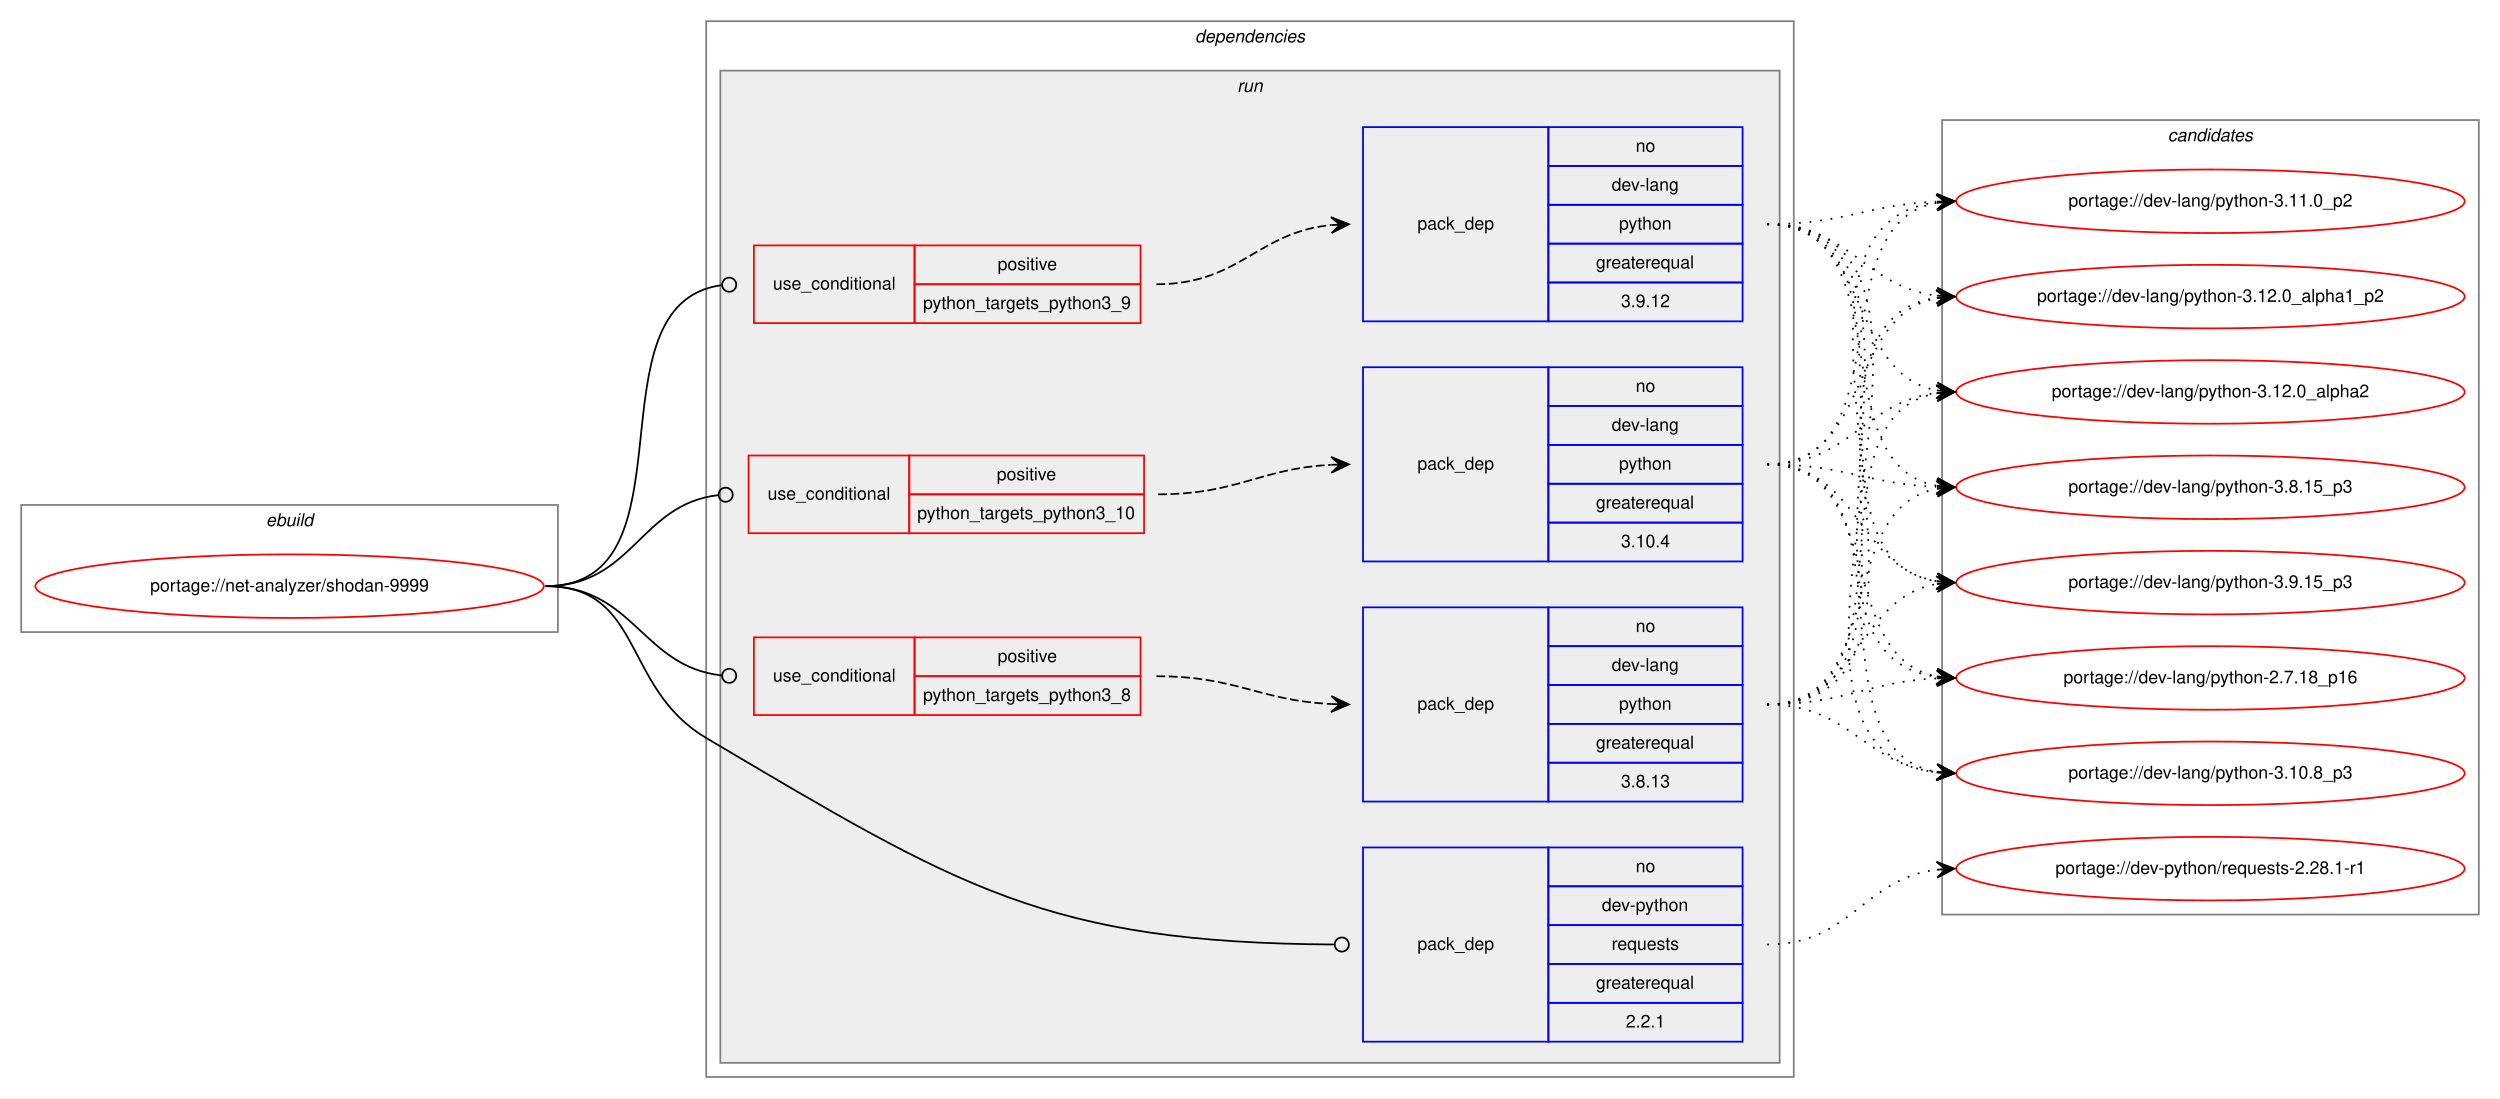
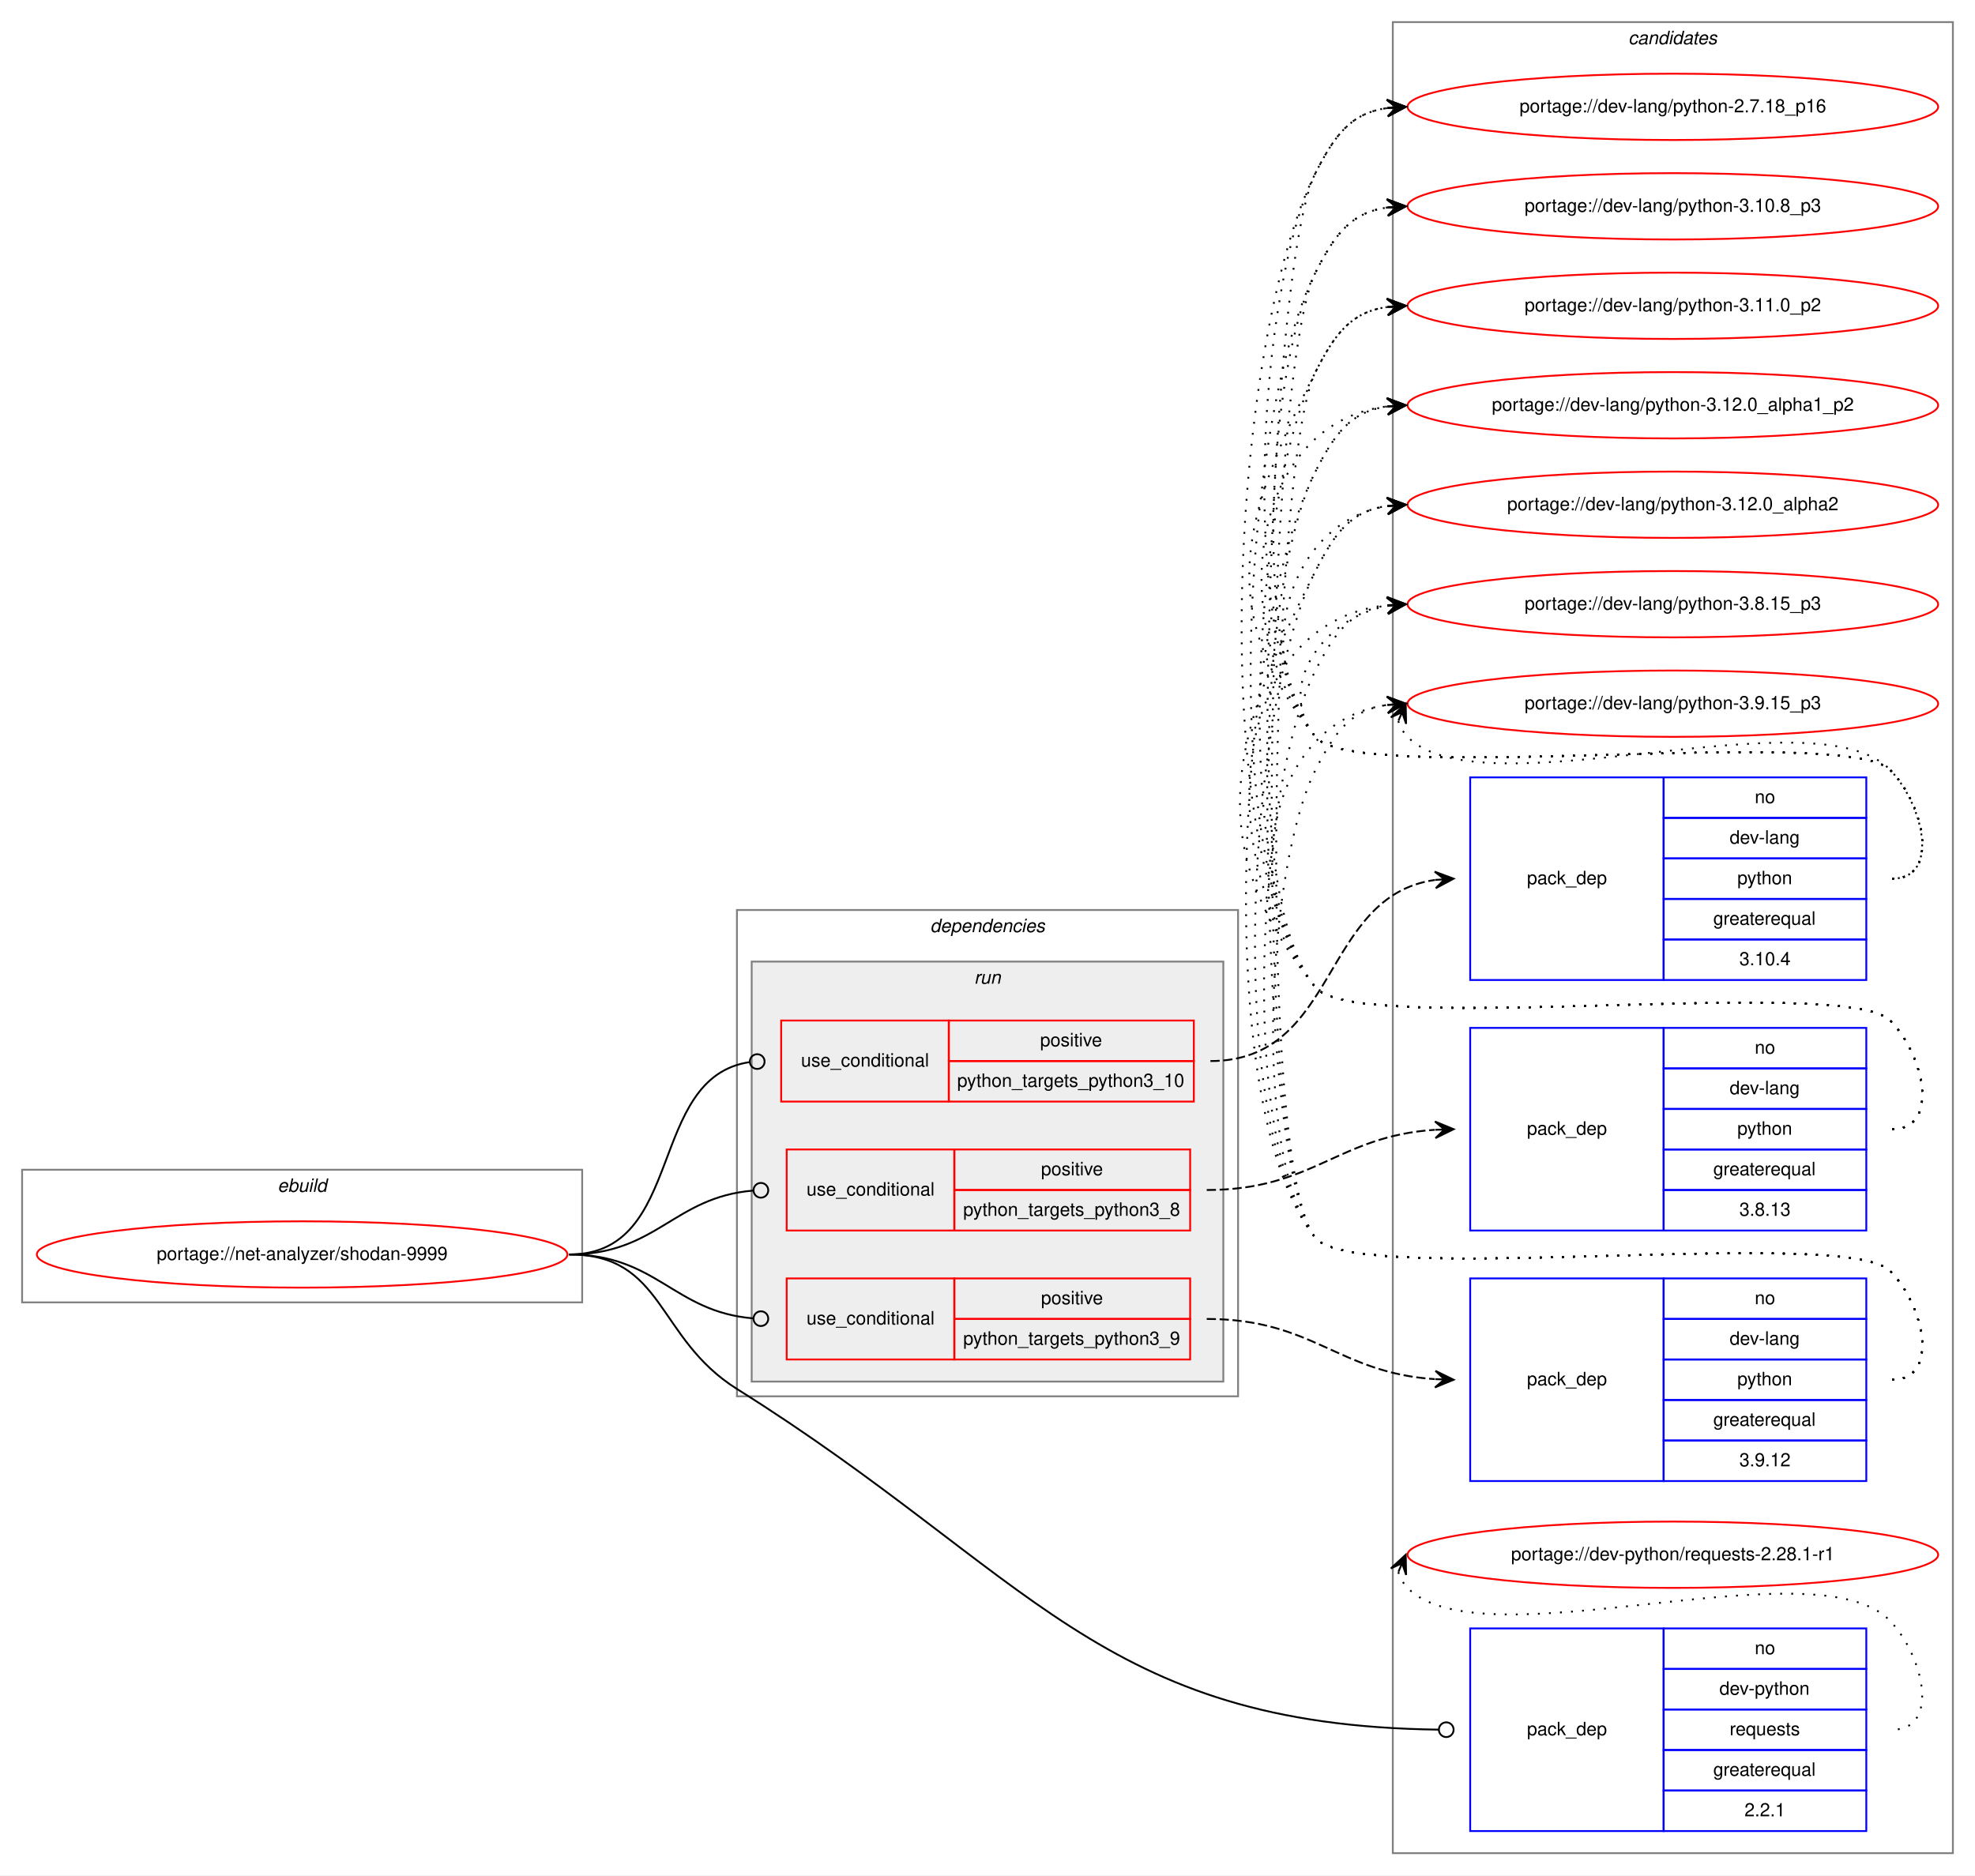
- <svg xmlns="http://www.w3.org/2000/svg" xmlns:xlink="http://www.w3.org/1999/xlink" width="1416pt" height="622pt" viewBox="0.00 0.00 1416.00 622.00">
-   <g id="graph0" class="graph" transform="scale(1 1) rotate(0) translate(4 618)">
-     <polygon fill="white" stroke="transparent" points="-4,4 -4,-618 1412,-618 1412,4 -4,4" />
+ <svg xmlns="http://www.w3.org/2000/svg" xmlns:xlink="http://www.w3.org/1999/xlink" width="1072pt" height="1018pt" viewBox="0.00 0.00 1072.00 1018.00">
+   <g id="graph0" class="graph" transform="scale(1 1) rotate(0) translate(4 1014)">
+     <polygon fill="white" stroke="transparent" points="-4,4 -4,-1014 1068,-1014 1068,4 -4,4" />
+     <g id="clust13" class="cluster">
+       <polygon fill="none" stroke="gray" points="752,-8 752,-1002 1056,-1002 1056,-8 752,-8" />
+       <text text-anchor="start" x="879.82" y="-990" font-family="Helvetica,sans-Serif" font-style="italic" font-size="10.00">candidates</text>
+     </g>
    <g id="clust1" class="cluster">
-       <polygon fill="none" stroke="gray" points="8,-260 8,-332 312,-332 312,-260 8,-260" />
-       <text text-anchor="start" x="146.66" y="-320" font-family="Helvetica,sans-Serif" font-style="italic" font-size="10.00">ebuild</text>
+       <polygon fill="none" stroke="gray" points="8,-307 8,-379 312,-379 312,-307 8,-307" />
+       <text text-anchor="start" x="146.66" y="-367" font-family="Helvetica,sans-Serif" font-style="italic" font-size="10.00">ebuild</text>
    </g>
    <g id="clust2" class="cluster">
-       <polygon fill="none" stroke="gray" points="396,-8 396,-606 1012,-606 1012,-8 396,-8" />
-       <text text-anchor="start" x="672.88" y="-594" font-family="Helvetica,sans-Serif" font-style="italic" font-size="10.00">dependencies</text>
+       <polygon fill="none" stroke="gray" points="396,-256 396,-520 668,-520 668,-256 396,-256" />
+       <text text-anchor="start" x="500.88" y="-508" font-family="Helvetica,sans-Serif" font-style="italic" font-size="10.00">dependencies</text>
    </g>
    <g id="clust5" class="cluster">
-       <polygon fill="#eeeeee" stroke="gray" points="404,-16 404,-578 1004,-578 1004,-16 404,-16" />
-       <text text-anchor="start" x="696.78" y="-566" font-family="Helvetica,sans-Serif" font-style="italic" font-size="10.00">run</text>
-     </g>
-     <g id="clust13" class="cluster">
-       <polygon fill="none" stroke="gray" points="1096,-100 1096,-550 1400,-550 1400,-100 1096,-100" />
-       <text text-anchor="start" x="1223.82" y="-538" font-family="Helvetica,sans-Serif" font-style="italic" font-size="10.00">candidates</text>
+       <polygon fill="#eeeeee" stroke="gray" points="404,-264 404,-492 660,-492 660,-264 404,-264" />
+       <text text-anchor="start" x="524.78" y="-480" font-family="Helvetica,sans-Serif" font-style="italic" font-size="10.00">run</text>
    </g>
    <g id="node1" class="node">
      <g id="a_node1">
        <a xlink:href="../net-analyzer/shodan-9999.svg" xlink:title="portage://net-analyzer/shodan-9999">
-           <ellipse fill="none" stroke="red" cx="160" cy="-286" rx="144" ry="18" />
-           <text text-anchor="middle" x="160" y="-283" font-family="Helvetica,sans-Serif" font-size="10.00">portage://net-analyzer/shodan-9999</text>
+           <ellipse fill="none" stroke="red" cx="160" cy="-333" rx="144" ry="18" />
+           <text text-anchor="middle" x="160" y="-330" font-family="Helvetica,sans-Serif" font-size="10.00">portage://net-analyzer/shodan-9999</text>
        </a>
      </g>
    </g>
    <g id="node2" class="node">
-       <polygon fill="none" stroke="red" points="420,-316 420,-360 511,-360 511,-316 420,-316" />
-       <text text-anchor="start" x="430.77" y="-335" font-family="Helvetica,sans-Serif" font-size="10.00">use_conditional</text>
-       <polygon fill="none" stroke="red" points="511,-338 511,-360 644,-360 644,-338 511,-338" />
-       <text text-anchor="start" x="560.55" y="-346" font-family="Helvetica,sans-Serif" font-size="10.00">positive</text>
-       <polygon fill="none" stroke="red" points="511,-316 511,-338 644,-338 644,-316 511,-316" />
-       <text text-anchor="start" x="515.53" y="-324" font-family="Helvetica,sans-Serif" font-size="10.00">python_targets_python3_10</text>
+       <polygon fill="none" stroke="red" points="420,-416 420,-460 511,-460 511,-416 420,-416" />
+       <text text-anchor="start" x="430.77" y="-435" font-family="Helvetica,sans-Serif" font-size="10.00">use_conditional</text>
+       <polygon fill="none" stroke="red" points="511,-438 511,-460 644,-460 644,-438 511,-438" />
+       <text text-anchor="start" x="560.55" y="-446" font-family="Helvetica,sans-Serif" font-size="10.00">positive</text>
+       <polygon fill="none" stroke="red" points="511,-416 511,-438 644,-438 644,-416 511,-416" />
+       <text text-anchor="start" x="515.53" y="-424" font-family="Helvetica,sans-Serif" font-size="10.00">python_targets_python3_10</text>
    </g>
    <g id="edge2" class="edge">
-       <path fill="none" stroke="black" d="M305,-286C354.6,-286 358.26,-332.47 402.84,-337.55" />
-       <ellipse fill="none" stroke="black" cx="407.01" cy="-337.78" rx="4" ry="4" />
+       <path fill="none" stroke="black" d="M305,-333C368.46,-333 346.8,-429.17 402.95,-437.44" />
+       <ellipse fill="none" stroke="black" cx="407.01" cy="-437.72" rx="4" ry="4" />
    </g>
    <g id="node4" class="node">
-       <polygon fill="none" stroke="red" points="423,-213 423,-257 514,-257 514,-213 423,-213" />
-       <text text-anchor="start" x="433.77" y="-232" font-family="Helvetica,sans-Serif" font-size="10.00">use_conditional</text>
-       <polygon fill="none" stroke="red" points="514,-235 514,-257 642,-257 642,-235 514,-235" />
-       <text text-anchor="start" x="561.05" y="-243" font-family="Helvetica,sans-Serif" font-size="10.00">positive</text>
-       <polygon fill="none" stroke="red" points="514,-213 514,-235 642,-235 642,-213 514,-213" />
-       <text text-anchor="start" x="518.81" y="-221" font-family="Helvetica,sans-Serif" font-size="10.00">python_targets_python3_8</text>
+       <polygon fill="none" stroke="red" points="423,-346 423,-390 514,-390 514,-346 423,-346" />
+       <text text-anchor="start" x="433.77" y="-365" font-family="Helvetica,sans-Serif" font-size="10.00">use_conditional</text>
+       <polygon fill="none" stroke="red" points="514,-368 514,-390 642,-390 642,-368 514,-368" />
+       <text text-anchor="start" x="561.05" y="-376" font-family="Helvetica,sans-Serif" font-size="10.00">positive</text>
+       <polygon fill="none" stroke="red" points="514,-346 514,-368 642,-368 642,-346 514,-346" />
+       <text text-anchor="start" x="518.81" y="-354" font-family="Helvetica,sans-Serif" font-size="10.00">python_targets_python3_8</text>
    </g>
    <g id="edge4" class="edge">
-       <path fill="none" stroke="black" d="M305,-286C355.18,-286 359.56,-240.43 404.73,-235.44" />
-       <ellipse fill="none" stroke="black" cx="409.01" cy="-235.21" rx="4" ry="4" />
+       <path fill="none" stroke="black" d="M305,-333C352.6,-333 361.6,-364.15 404.83,-367.68" />
+       <ellipse fill="none" stroke="black" cx="409" cy="-367.84" rx="4" ry="4" />
    </g>
    <g id="node6" class="node">
-       <polygon fill="none" stroke="red" points="423,-435 423,-479 514,-479 514,-435 423,-435" />
-       <text text-anchor="start" x="433.77" y="-454" font-family="Helvetica,sans-Serif" font-size="10.00">use_conditional</text>
-       <polygon fill="none" stroke="red" points="514,-457 514,-479 642,-479 642,-457 514,-457" />
-       <text text-anchor="start" x="561.05" y="-465" font-family="Helvetica,sans-Serif" font-size="10.00">positive</text>
-       <polygon fill="none" stroke="red" points="514,-435 514,-457 642,-457 642,-435 514,-435" />
-       <text text-anchor="start" x="518.81" y="-443" font-family="Helvetica,sans-Serif" font-size="10.00">python_targets_python3_9</text>
+       <polygon fill="none" stroke="red" points="423,-276 423,-320 514,-320 514,-276 423,-276" />
+       <text text-anchor="start" x="433.77" y="-295" font-family="Helvetica,sans-Serif" font-size="10.00">use_conditional</text>
+       <polygon fill="none" stroke="red" points="514,-298 514,-320 642,-320 642,-298 514,-298" />
+       <text text-anchor="start" x="561.05" y="-306" font-family="Helvetica,sans-Serif" font-size="10.00">positive</text>
+       <polygon fill="none" stroke="red" points="514,-276 514,-298 642,-298 642,-276 514,-276" />
+       <text text-anchor="start" x="518.81" y="-284" font-family="Helvetica,sans-Serif" font-size="10.00">python_targets_python3_9</text>
    </g>
    <g id="edge6" class="edge">
-       <path fill="none" stroke="black" d="M305,-286C391.9,-286 327.7,-445.83 404.57,-456.45" />
-       <ellipse fill="none" stroke="black" cx="409.01" cy="-456.74" rx="4" ry="4" />
+       <path fill="none" stroke="black" d="M305,-333C352.6,-333 361.6,-301.85 404.83,-298.32" />
+       <ellipse fill="none" stroke="black" cx="409" cy="-298.16" rx="4" ry="4" />
    </g>
    <g id="node8" class="node">
-       <polygon fill="none" stroke="blue" points="768,-28 768,-138 873,-138 873,-28 768,-28" />
-       <text text-anchor="start" x="798.82" y="-80" font-family="Helvetica,sans-Serif" font-size="10.00">pack_dep</text>
-       <polygon fill="none" stroke="blue" points="873,-116 873,-138 983,-138 983,-116 873,-116" />
-       <text text-anchor="start" x="922.44" y="-124" font-family="Helvetica,sans-Serif" font-size="10.00">no</text>
-       <polygon fill="none" stroke="blue" points="873,-94 873,-116 983,-116 983,-94 873,-94" />
-       <text text-anchor="start" x="903.27" y="-102" font-family="Helvetica,sans-Serif" font-size="10.00">dev-python</text>
-       <polygon fill="none" stroke="blue" points="873,-72 873,-94 983,-94 983,-72 873,-72" />
-       <text text-anchor="start" x="908.83" y="-80" font-family="Helvetica,sans-Serif" font-size="10.00">requests</text>
-       <polygon fill="none" stroke="blue" points="873,-50 873,-72 983,-72 983,-50 873,-50" />
-       <text text-anchor="start" x="899.94" y="-58" font-family="Helvetica,sans-Serif" font-size="10.00">greaterequal</text>
-       <polygon fill="none" stroke="blue" points="873,-28 873,-50 983,-50 983,-28 873,-28" />
-       <text text-anchor="start" x="916.88" y="-36" font-family="Helvetica,sans-Serif" font-size="10.00">2.2.1</text>
+       <polygon fill="none" stroke="blue" points="794,-20 794,-130 899,-130 899,-20 794,-20" />
+       <text text-anchor="start" x="824.82" y="-72" font-family="Helvetica,sans-Serif" font-size="10.00">pack_dep</text>
+       <polygon fill="none" stroke="blue" points="899,-108 899,-130 1009,-130 1009,-108 899,-108" />
+       <text text-anchor="start" x="948.44" y="-116" font-family="Helvetica,sans-Serif" font-size="10.00">no</text>
+       <polygon fill="none" stroke="blue" points="899,-86 899,-108 1009,-108 1009,-86 899,-86" />
+       <text text-anchor="start" x="929.27" y="-94" font-family="Helvetica,sans-Serif" font-size="10.00">dev-python</text>
+       <polygon fill="none" stroke="blue" points="899,-64 899,-86 1009,-86 1009,-64 899,-64" />
+       <text text-anchor="start" x="934.83" y="-72" font-family="Helvetica,sans-Serif" font-size="10.00">requests</text>
+       <polygon fill="none" stroke="blue" points="899,-42 899,-64 1009,-64 1009,-42 899,-42" />
+       <text text-anchor="start" x="925.94" y="-50" font-family="Helvetica,sans-Serif" font-size="10.00">greaterequal</text>
+       <polygon fill="none" stroke="blue" points="899,-20 899,-42 1009,-42 1009,-20 899,-20" />
+       <text text-anchor="start" x="942.88" y="-28" font-family="Helvetica,sans-Serif" font-size="10.00">2.2.1</text>
    </g>
    <g id="edge7" class="edge">
-       <path fill="none" stroke="black" d="M305,-286C360.65,-286 348.1,-228.33 396,-200 539.84,-114.93 588.46,-84.03 751.64,-83.03" />
-       <ellipse fill="none" stroke="black" cx="756" cy="-83.01" rx="4" ry="4" />
+       <path fill="none" stroke="black" d="M305,-333C356.85,-333 352.07,-287.54 396,-260 555.91,-159.75 592.53,-77.36 776.96,-75.05" />
+       <ellipse fill="none" stroke="black" cx="781" cy="-75.02" rx="4" ry="4" />
    </g>
    <g id="node3" class="node">
-       <polygon fill="none" stroke="blue" points="768,-300 768,-410 873,-410 873,-300 768,-300" />
-       <text text-anchor="start" x="798.82" y="-352" font-family="Helvetica,sans-Serif" font-size="10.00">pack_dep</text>
-       <polygon fill="none" stroke="blue" points="873,-388 873,-410 983,-410 983,-388 873,-388" />
-       <text text-anchor="start" x="922.44" y="-396" font-family="Helvetica,sans-Serif" font-size="10.00">no</text>
-       <polygon fill="none" stroke="blue" points="873,-366 873,-388 983,-388 983,-366 873,-366" />
-       <text text-anchor="start" x="908.83" y="-374" font-family="Helvetica,sans-Serif" font-size="10.00">dev-lang</text>
-       <polygon fill="none" stroke="blue" points="873,-344 873,-366 983,-366 983,-344 873,-344" />
-       <text text-anchor="start" x="912.99" y="-352" font-family="Helvetica,sans-Serif" font-size="10.00">python</text>
-       <polygon fill="none" stroke="blue" points="873,-322 873,-344 983,-344 983,-322 873,-322" />
-       <text text-anchor="start" x="899.94" y="-330" font-family="Helvetica,sans-Serif" font-size="10.00">greaterequal</text>
-       <polygon fill="none" stroke="blue" points="873,-300 873,-322 983,-322 983,-300 873,-300" />
-       <text text-anchor="start" x="914.1" y="-308" font-family="Helvetica,sans-Serif" font-size="10.00">3.10.4</text>
+       <polygon fill="none" stroke="blue" points="794,-482 794,-592 899,-592 899,-482 794,-482" />
+       <text text-anchor="start" x="824.82" y="-534" font-family="Helvetica,sans-Serif" font-size="10.00">pack_dep</text>
+       <polygon fill="none" stroke="blue" points="899,-570 899,-592 1009,-592 1009,-570 899,-570" />
+       <text text-anchor="start" x="948.44" y="-578" font-family="Helvetica,sans-Serif" font-size="10.00">no</text>
+       <polygon fill="none" stroke="blue" points="899,-548 899,-570 1009,-570 1009,-548 899,-548" />
+       <text text-anchor="start" x="934.83" y="-556" font-family="Helvetica,sans-Serif" font-size="10.00">dev-lang</text>
+       <polygon fill="none" stroke="blue" points="899,-526 899,-548 1009,-548 1009,-526 899,-526" />
+       <text text-anchor="start" x="938.99" y="-534" font-family="Helvetica,sans-Serif" font-size="10.00">python</text>
+       <polygon fill="none" stroke="blue" points="899,-504 899,-526 1009,-526 1009,-504 899,-504" />
+       <text text-anchor="start" x="925.94" y="-512" font-family="Helvetica,sans-Serif" font-size="10.00">greaterequal</text>
+       <polygon fill="none" stroke="blue" points="899,-482 899,-504 1009,-504 1009,-482 899,-482" />
+       <text text-anchor="start" x="940.1" y="-490" font-family="Helvetica,sans-Serif" font-size="10.00">3.10.4</text>
    </g>
    <g id="edge1" class="edge">
-       <path fill="none" stroke="black" stroke-dasharray="5,2" d="M652,-338C696.98,-338 709.6,-352.57 749.77,-354.73" />
-       <polygon fill="black" stroke="black" points="760,-355 749.89,-359.24 755,-354.87 750,-354.74 750,-354.74 750,-354.74 755,-354.87 750.12,-350.24 760,-355 760,-355" />
+       <path fill="none" stroke="black" stroke-dasharray="5,2" d="M653,-438C722.75,-438 712.89,-527.57 774.87,-536.31" />
+       <polygon fill="black" stroke="black" points="785,-537 774.72,-540.82 780.01,-536.66 775.02,-536.33 775.02,-536.33 775.02,-536.33 780.01,-536.66 775.33,-531.84 785,-537 785,-537" />
    </g>
    <g id="node9" class="node">
      <g id="a_node9">
        <a xlink:href="../dev-lang/python-2.7.18_p16.svg" xlink:title="portage://dev-lang/python-2.7.18_p16">
-           <ellipse fill="none" stroke="red" cx="1248" cy="-234" rx="144" ry="18" />
-           <text text-anchor="middle" x="1248" y="-231" font-family="Helvetica,sans-Serif" font-size="10.00">portage://dev-lang/python-2.7.18_p16</text>
+           <ellipse fill="none" stroke="red" cx="904" cy="-956" rx="144" ry="18" />
+           <text text-anchor="middle" x="904" y="-953" font-family="Helvetica,sans-Serif" font-size="10.00">portage://dev-lang/python-2.7.18_p16</text>
        </a>
      </g>
    </g>
    <g id="edge8" class="edge">
-       <path fill="none" stroke="black" stroke-dasharray="1,5" d="M997,-355C1064.86,-355 1034.98,-245.98 1092.92,-234.9" />
-       <polygon fill="black" stroke="black" points="1103,-234 1093.44,-239.38 1098.02,-234.45 1093.04,-234.89 1093.04,-234.89 1093.04,-234.89 1098.02,-234.45 1092.64,-230.41 1103,-234 1103,-234" />
+       <path fill="none" stroke="black" stroke-dasharray="1,5" d="M1023,-537C1049.23,-537 1040.39,-577.3 1022,-596 997.65,-620.75 731.83,-587 710,-614 667.25,-666.88 679.29,-859.33 710,-920 720.54,-940.81 729.26,-952.52 748.83,-955.33" />
+       <polygon fill="black" stroke="black" points="759,-956 748.73,-959.84 754.01,-955.67 749.02,-955.34 749.02,-955.34 749.02,-955.34 754.01,-955.67 749.32,-950.85 759,-956 759,-956" />
    </g>
    <g id="node10" class="node">
      <g id="a_node10">
        <a xlink:href="../dev-lang/python-3.10.8_p3.svg" xlink:title="portage://dev-lang/python-3.10.8_p3">
-           <ellipse fill="none" stroke="red" cx="1248" cy="-180" rx="144" ry="18" />
-           <text text-anchor="middle" x="1248" y="-177" font-family="Helvetica,sans-Serif" font-size="10.00">portage://dev-lang/python-3.10.8_p3</text>
+           <ellipse fill="none" stroke="red" cx="904" cy="-902" rx="144" ry="18" />
+           <text text-anchor="middle" x="904" y="-899" font-family="Helvetica,sans-Serif" font-size="10.00">portage://dev-lang/python-3.10.8_p3</text>
        </a>
      </g>
    </g>
    <g id="edge9" class="edge">
-       <path fill="none" stroke="black" stroke-dasharray="1,5" d="M997,-355C1084.2,-355 1018.01,-194.06 1092.63,-180.86" />
-       <polygon fill="black" stroke="black" points="1103,-180 1093.41,-185.31 1098.02,-180.41 1093.03,-180.83 1093.03,-180.83 1093.03,-180.83 1098.02,-180.41 1092.66,-176.34 1103,-180 1103,-180" />
+       <path fill="none" stroke="black" stroke-dasharray="1,5" d="M1023,-537C1049.23,-537 1040.39,-577.3 1022,-596 997.65,-620.75 731.83,-587 710,-614 674.79,-657.55 684.71,-816.04 710,-866 720.54,-886.81 729.26,-898.52 748.83,-901.33" />
+       <polygon fill="black" stroke="black" points="759,-902 748.73,-905.84 754.01,-901.67 749.02,-901.34 749.02,-901.34 749.02,-901.34 754.01,-901.67 749.32,-896.85 759,-902 759,-902" />
    </g>
    <g id="node11" class="node">
      <g id="a_node11">
        <a xlink:href="../dev-lang/python-3.11.0_p2.svg" xlink:title="portage://dev-lang/python-3.11.0_p2">
-           <ellipse fill="none" stroke="red" cx="1248" cy="-504" rx="144" ry="18" />
-           <text text-anchor="middle" x="1248" y="-501" font-family="Helvetica,sans-Serif" font-size="10.00">portage://dev-lang/python-3.11.0_p2</text>
+           <ellipse fill="none" stroke="red" cx="904" cy="-848" rx="144" ry="18" />
+           <text text-anchor="middle" x="904" y="-845" font-family="Helvetica,sans-Serif" font-size="10.00">portage://dev-lang/python-3.11.0_p2</text>
        </a>
      </g>
    </g>
    <g id="edge10" class="edge">
-       <path fill="none" stroke="black" stroke-dasharray="1,5" d="M997,-355C1074.62,-355 1026.53,-490.91 1092.86,-503.12" />
-       <polygon fill="black" stroke="black" points="1103,-504 1092.65,-507.62 1098.02,-503.57 1093.04,-503.14 1093.04,-503.14 1093.04,-503.14 1098.02,-503.57 1093.42,-498.66 1103,-504 1103,-504" />
+       <path fill="none" stroke="black" stroke-dasharray="1,5" d="M1023,-537C1049.23,-537 1040.39,-577.3 1022,-596 997.65,-620.75 731.83,-587 710,-614 654.68,-682.43 670.26,-733.49 710,-812 720.54,-832.81 729.26,-844.52 748.83,-847.33" />
+       <polygon fill="black" stroke="black" points="759,-848 748.73,-851.84 754.01,-847.67 749.02,-847.34 749.02,-847.34 749.02,-847.34 754.01,-847.67 749.32,-842.85 759,-848 759,-848" />
    </g>
    <g id="node12" class="node">
      <g id="a_node12">
        <a xlink:href="../dev-lang/python-3.12.0_alpha1_p2.svg" xlink:title="portage://dev-lang/python-3.12.0_alpha1_p2">
-           <ellipse fill="none" stroke="red" cx="1248" cy="-450" rx="144" ry="18" />
-           <text text-anchor="middle" x="1248" y="-447" font-family="Helvetica,sans-Serif" font-size="10.00">portage://dev-lang/python-3.12.0_alpha1_p2</text>
+           <ellipse fill="none" stroke="red" cx="904" cy="-794" rx="144" ry="18" />
+           <text text-anchor="middle" x="904" y="-791" font-family="Helvetica,sans-Serif" font-size="10.00">portage://dev-lang/python-3.12.0_alpha1_p2</text>
        </a>
      </g>
    </g>
    <g id="edge11" class="edge">
-       <path fill="none" stroke="black" stroke-dasharray="1,5" d="M997,-355C1056.68,-355 1041.79,-439.54 1093.03,-449.12" />
-       <polygon fill="black" stroke="black" points="1103,-450 1092.64,-453.6 1098.02,-449.56 1093.04,-449.12 1093.04,-449.12 1093.04,-449.12 1098.02,-449.56 1093.43,-444.64 1103,-450 1103,-450" />
+       <path fill="none" stroke="black" stroke-dasharray="1,5" d="M1023,-537C1049.23,-537 1040.39,-577.3 1022,-596 997.65,-620.75 731.83,-587 710,-614 660.12,-675.71 674.65,-784.17 748.67,-793.37" />
+       <polygon fill="black" stroke="black" points="759,-794 748.75,-797.89 754.01,-793.7 749.02,-793.39 749.02,-793.39 749.02,-793.39 754.01,-793.7 749.29,-788.9 759,-794 759,-794" />
    </g>
    <g id="node13" class="node">
      <g id="a_node13">
        <a xlink:href="../dev-lang/python-3.12.0_alpha2.svg" xlink:title="portage://dev-lang/python-3.12.0_alpha2">
-           <ellipse fill="none" stroke="red" cx="1248" cy="-396" rx="144" ry="18" />
-           <text text-anchor="middle" x="1248" y="-393" font-family="Helvetica,sans-Serif" font-size="10.00">portage://dev-lang/python-3.12.0_alpha2</text>
+           <ellipse fill="none" stroke="red" cx="904" cy="-740" rx="144" ry="18" />
+           <text text-anchor="middle" x="904" y="-737" font-family="Helvetica,sans-Serif" font-size="10.00">portage://dev-lang/python-3.12.0_alpha2</text>
        </a>
      </g>
    </g>
    <g id="edge12" class="edge">
-       <path fill="none" stroke="black" stroke-dasharray="1,5" d="M997,-355C1043.96,-355 1051.56,-390.44 1092.99,-395.42" />
-       <polygon fill="black" stroke="black" points="1103,-396 1092.76,-399.91 1098.01,-395.71 1093.02,-395.42 1093.02,-395.42 1093.02,-395.42 1098.01,-395.71 1093.28,-390.93 1103,-396 1103,-396" />
+       <path fill="none" stroke="black" stroke-dasharray="1,5" d="M1023,-537C1049.23,-537 1040.39,-577.3 1022,-596 997.65,-620.75 731.83,-587 710,-614 674.44,-657.99 696.01,-730.82 748.79,-739.21" />
+       <polygon fill="black" stroke="black" points="759,-740 748.68,-743.71 754.02,-739.61 749.03,-739.22 749.03,-739.22 749.03,-739.22 754.02,-739.61 749.38,-734.74 759,-740 759,-740" />
    </g>
    <g id="node14" class="node">
      <g id="a_node14">
        <a xlink:href="../dev-lang/python-3.8.15_p3.svg" xlink:title="portage://dev-lang/python-3.8.15_p3">
-           <ellipse fill="none" stroke="red" cx="1248" cy="-342" rx="144" ry="18" />
-           <text text-anchor="middle" x="1248" y="-339" font-family="Helvetica,sans-Serif" font-size="10.00">portage://dev-lang/python-3.8.15_p3</text>
+           <ellipse fill="none" stroke="red" cx="904" cy="-686" rx="144" ry="18" />
+           <text text-anchor="middle" x="904" y="-683" font-family="Helvetica,sans-Serif" font-size="10.00">portage://dev-lang/python-3.8.15_p3</text>
        </a>
      </g>
    </g>
    <g id="edge13" class="edge">
-       <path fill="none" stroke="black" stroke-dasharray="1,5" d="M997,-355C1040.76,-355 1053.58,-343.95 1092.51,-342.23" />
-       <polygon fill="black" stroke="black" points="1103,-342 1093.1,-346.71 1098,-342.11 1093,-342.22 1093,-342.22 1093,-342.22 1098,-342.11 1092.91,-337.72 1103,-342 1103,-342" />
+       <path fill="none" stroke="black" stroke-dasharray="1,5" d="M1023,-537C1049.23,-537 1040.39,-577.3 1022,-596 997.65,-620.75 731.83,-587 710,-614 687.85,-641.4 714.55,-678.57 748.71,-685.02" />
+       <polygon fill="black" stroke="black" points="759,-686 748.62,-689.54 754.02,-685.53 749.04,-685.06 749.04,-685.06 749.04,-685.06 754.02,-685.53 749.47,-680.58 759,-686 759,-686" />
    </g>
    <g id="node15" class="node">
      <g id="a_node15">
        <a xlink:href="../dev-lang/python-3.9.15_p3.svg" xlink:title="portage://dev-lang/python-3.9.15_p3">
-           <ellipse fill="none" stroke="red" cx="1248" cy="-288" rx="144" ry="18" />
-           <text text-anchor="middle" x="1248" y="-285" font-family="Helvetica,sans-Serif" font-size="10.00">portage://dev-lang/python-3.9.15_p3</text>
+           <ellipse fill="none" stroke="red" cx="904" cy="-632" rx="144" ry="18" />
+           <text text-anchor="middle" x="904" y="-629" font-family="Helvetica,sans-Serif" font-size="10.00">portage://dev-lang/python-3.9.15_p3</text>
        </a>
      </g>
    </g>
    <g id="edge14" class="edge">
-       <path fill="none" stroke="black" stroke-dasharray="1,5" d="M997,-355C1049.14,-355 1047.72,-296.36 1092.95,-288.8" />
-       <polygon fill="black" stroke="black" points="1103,-288 1093.39,-293.28 1098.02,-288.4 1093.03,-288.79 1093.03,-288.79 1093.03,-288.79 1098.02,-288.4 1092.67,-284.31 1103,-288 1103,-288" />
+       <path fill="none" stroke="black" stroke-dasharray="1,5" d="M754.98,-622.58C755.95,-619.46 757.8,-616.23 760,-614 801,-572.46 981.81,-638.32 1022,-596 1040.06,-576.98 1049.23,-537 1023,-537" />
+       <polygon fill="black" stroke="black" points="759,-632 750.94,-624.57 757.04,-627.4 755.07,-622.8 755.07,-622.8 755.07,-622.8 757.04,-627.4 759.21,-621.04 759,-632 759,-632" />
    </g>
    <g id="node5" class="node">
-       <polygon fill="none" stroke="blue" points="768,-164 768,-274 873,-274 873,-164 768,-164" />
-       <text text-anchor="start" x="798.82" y="-216" font-family="Helvetica,sans-Serif" font-size="10.00">pack_dep</text>
-       <polygon fill="none" stroke="blue" points="873,-252 873,-274 983,-274 983,-252 873,-252" />
-       <text text-anchor="start" x="922.44" y="-260" font-family="Helvetica,sans-Serif" font-size="10.00">no</text>
-       <polygon fill="none" stroke="blue" points="873,-230 873,-252 983,-252 983,-230 873,-230" />
-       <text text-anchor="start" x="908.83" y="-238" font-family="Helvetica,sans-Serif" font-size="10.00">dev-lang</text>
-       <polygon fill="none" stroke="blue" points="873,-208 873,-230 983,-230 983,-208 873,-208" />
-       <text text-anchor="start" x="912.99" y="-216" font-family="Helvetica,sans-Serif" font-size="10.00">python</text>
-       <polygon fill="none" stroke="blue" points="873,-186 873,-208 983,-208 983,-186 873,-186" />
-       <text text-anchor="start" x="899.94" y="-194" font-family="Helvetica,sans-Serif" font-size="10.00">greaterequal</text>
-       <polygon fill="none" stroke="blue" points="873,-164 873,-186 983,-186 983,-164 873,-164" />
-       <text text-anchor="start" x="914.1" y="-172" font-family="Helvetica,sans-Serif" font-size="10.00">3.8.13</text>
+       <polygon fill="none" stroke="blue" points="794,-346 794,-456 899,-456 899,-346 794,-346" />
+       <text text-anchor="start" x="824.82" y="-398" font-family="Helvetica,sans-Serif" font-size="10.00">pack_dep</text>
+       <polygon fill="none" stroke="blue" points="899,-434 899,-456 1009,-456 1009,-434 899,-434" />
+       <text text-anchor="start" x="948.44" y="-442" font-family="Helvetica,sans-Serif" font-size="10.00">no</text>
+       <polygon fill="none" stroke="blue" points="899,-412 899,-434 1009,-434 1009,-412 899,-412" />
+       <text text-anchor="start" x="934.83" y="-420" font-family="Helvetica,sans-Serif" font-size="10.00">dev-lang</text>
+       <polygon fill="none" stroke="blue" points="899,-390 899,-412 1009,-412 1009,-390 899,-390" />
+       <text text-anchor="start" x="938.99" y="-398" font-family="Helvetica,sans-Serif" font-size="10.00">python</text>
+       <polygon fill="none" stroke="blue" points="899,-368 899,-390 1009,-390 1009,-368 899,-368" />
+       <text text-anchor="start" x="925.94" y="-376" font-family="Helvetica,sans-Serif" font-size="10.00">greaterequal</text>
+       <polygon fill="none" stroke="blue" points="899,-346 899,-368 1009,-368 1009,-346 899,-346" />
+       <text text-anchor="start" x="940.1" y="-354" font-family="Helvetica,sans-Serif" font-size="10.00">3.8.13</text>
    </g>
    <g id="edge3" class="edge">
-       <path fill="none" stroke="black" stroke-dasharray="5,2" d="M651,-235C696.43,-235 709.24,-221.23 749.95,-219.24" />
-       <polygon fill="black" stroke="black" points="760,-219 750.11,-223.74 755,-219.12 750,-219.24 750,-219.24 750,-219.24 755,-219.12 749.9,-214.74 760,-219 760,-219" />
+       <path fill="none" stroke="black" stroke-dasharray="5,2" d="M651,-368C708.74,-368 722.17,-397.25 774.71,-400.67" />
+       <polygon fill="black" stroke="black" points="785,-401 774.86,-405.18 780,-400.84 775.01,-400.68 775.01,-400.68 775.01,-400.68 780,-400.84 775.15,-396.18 785,-401 785,-401" />
    </g>
    <g id="edge15" class="edge">
-       <path fill="none" stroke="black" stroke-dasharray="1,5" d="M997,-219C1041.05,-219 1053.61,-231.86 1092.98,-233.76" />
-       <polygon fill="black" stroke="black" points="1103,-234 1092.9,-238.26 1098,-233.88 1093,-233.76 1093,-233.76 1093,-233.76 1098,-233.88 1093.11,-229.27 1103,-234 1103,-234" />
+       <path fill="none" stroke="black" stroke-dasharray="1,5" d="M1023,-401C1049.23,-401 1040.39,-441.3 1022,-460 997.65,-484.75 731.83,-451 710,-478 648.25,-554.38 665.64,-832.37 710,-920 720.54,-940.81 729.26,-952.52 748.83,-955.33" />
+       <polygon fill="black" stroke="black" points="759,-956 748.73,-959.84 754.01,-955.67 749.02,-955.34 749.02,-955.34 749.02,-955.34 754.01,-955.67 749.32,-950.85 759,-956 759,-956" />
    </g>
    <g id="edge16" class="edge">
-       <path fill="none" stroke="black" stroke-dasharray="1,5" d="M997,-219C1043.57,-219 1051.76,-185.43 1092.78,-180.58" />
-       <polygon fill="black" stroke="black" points="1103,-180 1093.27,-185.06 1098.01,-180.28 1093.02,-180.57 1093.02,-180.57 1093.02,-180.57 1098.01,-180.28 1092.76,-176.08 1103,-180 1103,-180" />
+       <path fill="none" stroke="black" stroke-dasharray="1,5" d="M1023,-401C1049.23,-401 1040.39,-441.3 1022,-460 997.65,-484.75 731.83,-451 710,-478 655.79,-545.05 671.06,-789.07 710,-866 720.54,-886.81 729.26,-898.52 748.83,-901.33" />
+       <polygon fill="black" stroke="black" points="759,-902 748.73,-905.84 754.01,-901.67 749.02,-901.34 749.02,-901.34 749.02,-901.34 754.01,-901.67 749.32,-896.85 759,-902 759,-902" />
    </g>
    <g id="edge17" class="edge">
-       <path fill="none" stroke="black" stroke-dasharray="1,5" d="M997,-219C1128.58,-219 976.31,-489.17 1092.92,-503.42" />
-       <polygon fill="black" stroke="black" points="1103,-504 1092.76,-507.91 1098.01,-503.71 1093.02,-503.42 1093.02,-503.42 1093.02,-503.42 1098.01,-503.71 1093.28,-498.93 1103,-504 1103,-504" />
+       <path fill="none" stroke="black" stroke-dasharray="1,5" d="M1023,-401C1049.23,-401 1040.39,-441.3 1022,-460 997.65,-484.75 731.83,-451 710,-478 663.34,-535.72 676.48,-745.78 710,-812 720.54,-832.81 729.26,-844.52 748.83,-847.33" />
+       <polygon fill="black" stroke="black" points="759,-848 748.73,-851.84 754.01,-847.67 749.02,-847.34 749.02,-847.34 749.02,-847.34 754.01,-847.67 749.32,-842.85 759,-848 759,-848" />
    </g>
    <g id="edge18" class="edge">
-       <path fill="none" stroke="black" stroke-dasharray="1,5" d="M997,-219C1106.32,-219 997.53,-435.35 1092.79,-449.3" />
-       <polygon fill="black" stroke="black" points="1103,-450 1092.71,-453.8 1098.01,-449.66 1093.02,-449.31 1093.02,-449.31 1093.02,-449.31 1098.01,-449.66 1093.33,-444.82 1103,-450 1103,-450" />
+       <path fill="none" stroke="black" stroke-dasharray="1,5" d="M1023,-401C1049.23,-401 1040.39,-441.3 1022,-460 997.65,-484.75 731.83,-451 710,-478 670.88,-526.39 681.9,-702.48 710,-758 720.54,-778.81 729.26,-790.52 748.83,-793.33" />
+       <polygon fill="black" stroke="black" points="759,-794 748.73,-797.84 754.01,-793.67 749.02,-793.34 749.02,-793.34 749.02,-793.34 754.01,-793.67 749.32,-788.85 759,-794 759,-794" />
    </g>
    <g id="edge19" class="edge">
-       <path fill="none" stroke="black" stroke-dasharray="1,5" d="M997,-219C1085.11,-219 1017.09,-382.44 1093.01,-395.21" />
-       <polygon fill="black" stroke="black" points="1103,-396 1092.68,-399.7 1098.02,-395.61 1093.03,-395.21 1093.03,-395.21 1093.03,-395.21 1098.02,-395.61 1093.39,-390.73 1103,-396 1103,-396" />
+       <path fill="none" stroke="black" stroke-dasharray="1,5" d="M1023,-401C1049.23,-401 1040.39,-441.3 1022,-460 997.65,-484.75 731.83,-451 710,-478 646.85,-556.11 664.64,-614.38 710,-704 720.54,-724.81 729.26,-736.52 748.83,-739.33" />
+       <polygon fill="black" stroke="black" points="759,-740 748.73,-743.84 754.01,-739.67 749.02,-739.34 749.02,-739.34 749.02,-739.34 754.01,-739.67 749.32,-734.85 759,-740 759,-740" />
    </g>
    <g id="edge20" class="edge">
-       <path fill="none" stroke="black" stroke-dasharray="1,5" d="M997,-219C1065.5,-219 1034.44,-329.82 1092.83,-341.08" />
-       <polygon fill="black" stroke="black" points="1103,-342 1092.64,-345.58 1098.02,-341.55 1093.04,-341.1 1093.04,-341.1 1093.04,-341.1 1098.02,-341.55 1093.45,-336.62 1103,-342 1103,-342" />
+       <path fill="none" stroke="black" stroke-dasharray="1,5" d="M1023,-401C1049.23,-401 1040.39,-441.3 1022,-460 997.65,-484.75 731.83,-451 710,-478 652.51,-549.12 663.11,-676.13 748.76,-685.46" />
+       <polygon fill="black" stroke="black" points="759,-686 748.78,-689.96 754.01,-685.73 749.01,-685.47 749.01,-685.47 749.01,-685.47 754.01,-685.73 749.25,-680.98 759,-686 759,-686" />
    </g>
    <g id="edge21" class="edge">
-       <path fill="none" stroke="black" stroke-dasharray="1,5" d="M997,-219C1049.59,-219 1047.36,-279.39 1092.88,-287.18" />
-       <polygon fill="black" stroke="black" points="1103,-288 1092.67,-291.67 1098.02,-287.59 1093.03,-287.19 1093.03,-287.19 1093.03,-287.19 1098.02,-287.59 1093.4,-282.7 1103,-288 1103,-288" />
+       <path fill="none" stroke="black" stroke-dasharray="1,5" d="M1023,-401C1049.23,-401 1040.39,-441.3 1022,-460 997.65,-484.75 731.83,-451 710,-478 667.05,-531.13 685.15,-622.52 748.83,-631.31" />
+       <polygon fill="black" stroke="black" points="759,-632 748.72,-635.82 754.01,-631.66 749.02,-631.33 749.02,-631.33 749.02,-631.33 754.01,-631.66 749.33,-626.84 759,-632 759,-632" />
    </g>
    <g id="node7" class="node">
-       <polygon fill="none" stroke="blue" points="768,-436 768,-546 873,-546 873,-436 768,-436" />
-       <text text-anchor="start" x="798.82" y="-488" font-family="Helvetica,sans-Serif" font-size="10.00">pack_dep</text>
-       <polygon fill="none" stroke="blue" points="873,-524 873,-546 983,-546 983,-524 873,-524" />
-       <text text-anchor="start" x="922.44" y="-532" font-family="Helvetica,sans-Serif" font-size="10.00">no</text>
-       <polygon fill="none" stroke="blue" points="873,-502 873,-524 983,-524 983,-502 873,-502" />
-       <text text-anchor="start" x="908.83" y="-510" font-family="Helvetica,sans-Serif" font-size="10.00">dev-lang</text>
-       <polygon fill="none" stroke="blue" points="873,-480 873,-502 983,-502 983,-480 873,-480" />
-       <text text-anchor="start" x="912.99" y="-488" font-family="Helvetica,sans-Serif" font-size="10.00">python</text>
-       <polygon fill="none" stroke="blue" points="873,-458 873,-480 983,-480 983,-458 873,-458" />
-       <text text-anchor="start" x="899.94" y="-466" font-family="Helvetica,sans-Serif" font-size="10.00">greaterequal</text>
-       <polygon fill="none" stroke="blue" points="873,-436 873,-458 983,-458 983,-436 873,-436" />
-       <text text-anchor="start" x="914.1" y="-444" font-family="Helvetica,sans-Serif" font-size="10.00">3.9.12</text>
+       <polygon fill="none" stroke="blue" points="794,-210 794,-320 899,-320 899,-210 794,-210" />
+       <text text-anchor="start" x="824.82" y="-262" font-family="Helvetica,sans-Serif" font-size="10.00">pack_dep</text>
+       <polygon fill="none" stroke="blue" points="899,-298 899,-320 1009,-320 1009,-298 899,-298" />
+       <text text-anchor="start" x="948.44" y="-306" font-family="Helvetica,sans-Serif" font-size="10.00">no</text>
+       <polygon fill="none" stroke="blue" points="899,-276 899,-298 1009,-298 1009,-276 899,-276" />
+       <text text-anchor="start" x="934.83" y="-284" font-family="Helvetica,sans-Serif" font-size="10.00">dev-lang</text>
+       <polygon fill="none" stroke="blue" points="899,-254 899,-276 1009,-276 1009,-254 899,-254" />
+       <text text-anchor="start" x="938.99" y="-262" font-family="Helvetica,sans-Serif" font-size="10.00">python</text>
+       <polygon fill="none" stroke="blue" points="899,-232 899,-254 1009,-254 1009,-232 899,-232" />
+       <text text-anchor="start" x="925.94" y="-240" font-family="Helvetica,sans-Serif" font-size="10.00">greaterequal</text>
+       <polygon fill="none" stroke="blue" points="899,-210 899,-232 1009,-232 1009,-210 899,-210" />
+       <text text-anchor="start" x="940.1" y="-218" font-family="Helvetica,sans-Serif" font-size="10.00">3.9.12</text>
    </g>
    <g id="edge5" class="edge">
-       <path fill="none" stroke="black" stroke-dasharray="5,2" d="M651,-457C698.18,-457 707.98,-486.39 749.91,-490.52" />
-       <polygon fill="black" stroke="black" points="760,-491 749.8,-495.02 755.01,-490.76 750.01,-490.52 750.01,-490.52 750.01,-490.52 755.01,-490.76 750.23,-486.03 760,-491 760,-491" />
+       <path fill="none" stroke="black" stroke-dasharray="5,2" d="M651,-298C708.74,-298 722.17,-268.75 774.71,-265.33" />
+       <polygon fill="black" stroke="black" points="785,-265 775.15,-269.82 780,-265.16 775.01,-265.32 775.01,-265.32 775.01,-265.32 780,-265.16 774.86,-260.82 785,-265 785,-265" />
    </g>
    <g id="edge22" class="edge">
-       <path fill="none" stroke="black" stroke-dasharray="1,5" d="M997,-491C1116.94,-491 987.48,-248.84 1092.81,-234.65" />
-       <polygon fill="black" stroke="black" points="1103,-234 1093.31,-239.13 1098.01,-234.32 1093.02,-234.64 1093.02,-234.64 1093.02,-234.64 1098.01,-234.32 1092.73,-230.14 1103,-234 1103,-234" />
+       <path fill="none" stroke="black" stroke-dasharray="1,5" d="M1023,-265C1049.23,-265 1040.39,-305.3 1022,-324 997.65,-348.75 731.83,-315 710,-342 669.62,-391.94 681,-862.7 710,-920 720.54,-940.81 729.26,-952.52 748.83,-955.33" />
+       <polygon fill="black" stroke="black" points="759,-956 748.73,-959.84 754.01,-955.67 749.02,-955.34 749.02,-955.34 749.02,-955.34 754.01,-955.67 749.32,-950.85 759,-956 759,-956" />
    </g>
    <g id="edge23" class="edge">
-       <path fill="none" stroke="black" stroke-dasharray="1,5" d="M997,-491C1139.47,-491 965.86,-195 1092.89,-180.55" />
-       <polygon fill="black" stroke="black" points="1103,-180 1093.26,-185.03 1098.01,-180.27 1093.01,-180.54 1093.01,-180.54 1093.01,-180.54 1098.01,-180.27 1092.77,-176.05 1103,-180 1103,-180" />
+       <path fill="none" stroke="black" stroke-dasharray="1,5" d="M1023,-265C1049.23,-265 1040.39,-305.3 1022,-324 997.65,-348.75 731.83,-315 710,-342 673.4,-387.28 683.71,-814.05 710,-866 720.54,-886.81 729.26,-898.52 748.83,-901.33" />
+       <polygon fill="black" stroke="black" points="759,-902 748.73,-905.84 754.01,-901.67 749.02,-901.34 749.02,-901.34 749.02,-901.34 754.01,-901.67 749.32,-896.85 759,-902 759,-902" />
    </g>
    <g id="edge24" class="edge">
-       <path fill="none" stroke="black" stroke-dasharray="1,5" d="M997,-491C1040.76,-491 1053.58,-502.05 1092.51,-503.77" />
-       <polygon fill="black" stroke="black" points="1103,-504 1092.91,-508.28 1098,-503.89 1093,-503.78 1093,-503.78 1093,-503.78 1098,-503.89 1093.1,-499.29 1103,-504 1103,-504" />
+       <path fill="none" stroke="black" stroke-dasharray="1,5" d="M1023,-265C1049.23,-265 1040.39,-305.3 1022,-324 997.65,-348.75 731.83,-315 710,-342 677.17,-382.61 686.42,-765.41 710,-812 720.54,-832.81 729.26,-844.52 748.83,-847.33" />
+       <polygon fill="black" stroke="black" points="759,-848 748.73,-851.84 754.01,-847.67 749.02,-847.34 749.02,-847.34 749.02,-847.34 754.01,-847.67 749.32,-842.85 759,-848 759,-848" />
    </g>
    <g id="edge25" class="edge">
-       <path fill="none" stroke="black" stroke-dasharray="1,5" d="M997,-491C1043.96,-491 1051.56,-455.56 1092.99,-450.58" />
-       <polygon fill="black" stroke="black" points="1103,-450 1093.28,-455.07 1098.01,-450.29 1093.02,-450.58 1093.02,-450.58 1093.02,-450.58 1098.01,-450.29 1092.76,-446.09 1103,-450 1103,-450" />
+       <path fill="none" stroke="black" stroke-dasharray="1,5" d="M1023,-265C1049.23,-265 1040.39,-305.3 1022,-324 997.65,-348.75 731.83,-315 710,-342 651.88,-413.89 668.25,-675.52 710,-758 720.54,-778.81 729.26,-790.52 748.83,-793.33" />
+       <polygon fill="black" stroke="black" points="759,-794 748.73,-797.84 754.01,-793.67 749.02,-793.34 749.02,-793.34 749.02,-793.34 754.01,-793.67 749.32,-788.85 759,-794 759,-794" />
    </g>
    <g id="edge26" class="edge">
-       <path fill="none" stroke="black" stroke-dasharray="1,5" d="M997,-491C1056.68,-491 1041.79,-406.46 1093.03,-396.88" />
-       <polygon fill="black" stroke="black" points="1103,-396 1093.43,-401.36 1098.02,-396.44 1093.04,-396.88 1093.04,-396.88 1093.04,-396.88 1098.02,-396.44 1092.64,-392.4 1103,-396 1103,-396" />
+       <path fill="none" stroke="black" stroke-dasharray="1,5" d="M1023,-265C1049.23,-265 1040.39,-305.3 1022,-324 997.65,-348.75 731.83,-315 710,-342 659.43,-404.56 673.67,-632.23 710,-704 720.54,-724.81 729.26,-736.52 748.83,-739.33" />
+       <polygon fill="black" stroke="black" points="759,-740 748.73,-743.84 754.01,-739.67 749.02,-739.34 749.02,-739.34 749.02,-739.34 754.01,-739.67 749.32,-734.85 759,-740 759,-740" />
    </g>
    <g id="edge27" class="edge">
-       <path fill="none" stroke="black" stroke-dasharray="1,5" d="M997,-491C1074.62,-491 1026.53,-355.09 1092.86,-342.88" />
-       <polygon fill="black" stroke="black" points="1103,-342 1093.42,-347.34 1098.02,-342.43 1093.04,-342.86 1093.04,-342.86 1093.04,-342.86 1098.02,-342.43 1092.65,-338.38 1103,-342 1103,-342" />
+       <path fill="none" stroke="black" stroke-dasharray="1,5" d="M1023,-265C1049.23,-265 1040.39,-305.3 1022,-324 997.65,-348.75 731.83,-315 710,-342 666.97,-395.23 679.09,-588.93 710,-650 720.54,-670.81 729.26,-682.52 748.83,-685.33" />
+       <polygon fill="black" stroke="black" points="759,-686 748.73,-689.84 754.01,-685.67 749.02,-685.34 749.02,-685.34 749.02,-685.34 754.01,-685.67 749.32,-680.85 759,-686 759,-686" />
    </g>
    <g id="edge28" class="edge">
-       <path fill="none" stroke="black" stroke-dasharray="1,5" d="M997,-491C1095.2,-491 1007.83,-302.02 1092.99,-288.74" />
-       <polygon fill="black" stroke="black" points="1103,-288 1093.36,-293.22 1098.01,-288.37 1093.03,-288.73 1093.03,-288.73 1093.03,-288.73 1098.01,-288.37 1092.7,-284.24 1103,-288 1103,-288" />
+       <path fill="none" stroke="black" stroke-dasharray="1,5" d="M1023,-265C1049.23,-265 1040.39,-305.3 1022,-324 997.65,-348.75 731.83,-315 710,-342 674.51,-385.89 684.51,-545.64 710,-596 720.54,-616.81 729.26,-628.52 748.83,-631.33" />
+       <polygon fill="black" stroke="black" points="759,-632 748.73,-635.84 754.01,-631.67 749.02,-631.34 749.02,-631.34 749.02,-631.34 754.01,-631.67 749.32,-626.85 759,-632 759,-632" />
    </g>
    <g id="node16" class="node">
      <g id="a_node16">
        <a xlink:href="../dev-python/requests-2.28.1-r1.svg" xlink:title="portage://dev-python/requests-2.28.1-r1">
-           <ellipse fill="none" stroke="red" cx="1248" cy="-126" rx="144" ry="18" />
-           <text text-anchor="middle" x="1248" y="-123" font-family="Helvetica,sans-Serif" font-size="10.00">portage://dev-python/requests-2.28.1-r1</text>
+           <ellipse fill="none" stroke="red" cx="904" cy="-170" rx="144" ry="18" />
+           <text text-anchor="middle" x="904" y="-167" font-family="Helvetica,sans-Serif" font-size="10.00">portage://dev-python/requests-2.28.1-r1</text>
        </a>
      </g>
    </g>
    <g id="edge29" class="edge">
-       <path fill="none" stroke="black" stroke-dasharray="1,5" d="M997,-83C1044.27,-83 1051.32,-120.17 1092.93,-125.39" />
-       <polygon fill="black" stroke="black" points="1103,-126 1092.75,-129.89 1098.01,-125.7 1093.02,-125.4 1093.02,-125.4 1093.02,-125.4 1098.01,-125.7 1093.29,-120.91 1103,-126 1103,-126" />
+       <path fill="none" stroke="black" stroke-dasharray="1,5" d="M754.98,-160.58C755.95,-157.46 757.8,-154.23 760,-152 801,-110.46 981.81,-176.32 1022,-134 1040.06,-114.98 1049.23,-75 1023,-75" />
+       <polygon fill="black" stroke="black" points="759,-170 750.94,-162.57 757.04,-165.4 755.07,-160.8 755.07,-160.8 755.07,-160.8 757.04,-165.4 759.21,-159.04 759,-170 759,-170" />
    </g>
  </g>
</svg>
